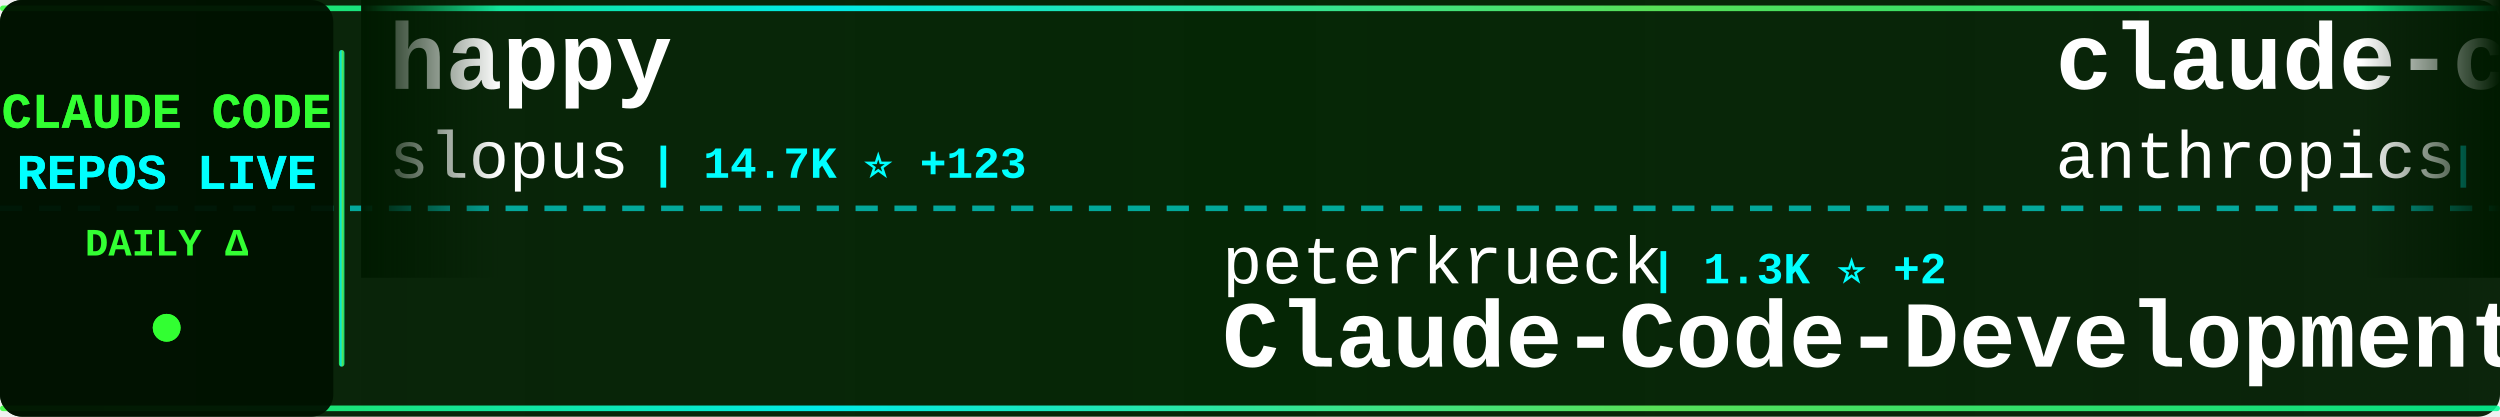
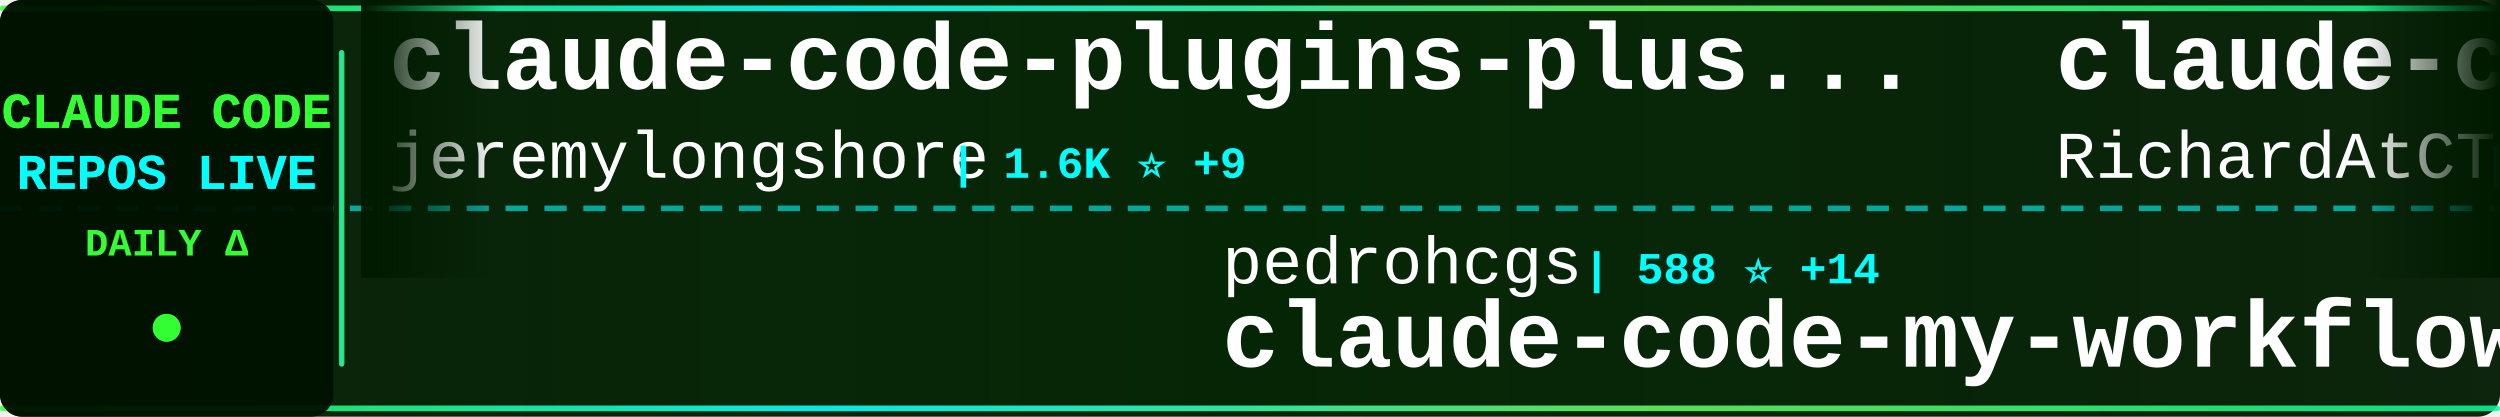
<svg xmlns="http://www.w3.org/2000/svg" width="900" height="150">
  <defs>
    <linearGradient id="tickerBg" x1="0%" y1="0%" x2="100%" y2="0%">
      <stop offset="0%" style="stop-color:#001a00;stop-opacity:0.95" />
      <stop offset="50%" style="stop-color:#002200;stop-opacity:0.98" />
      <stop offset="100%" style="stop-color:#001a00;stop-opacity:0.95" />
    </linearGradient>
    <linearGradient id="borderGrad" x1="0%" y1="0%" x2="100%" y2="0%">
      <stop offset="0%" style="stop-color:#33ff33;stop-opacity:0.85">
        <animate attributeName="stop-opacity" values="0.85;1;0.85" dur="2s" repeatCount="indefinite" />
      </stop>
      <stop offset="33%" style="stop-color:#00ffff;stop-opacity:0.9">
        <animate attributeName="stop-opacity" values="0.9;1;0.9" dur="2.2s" repeatCount="indefinite" />
      </stop>
      <stop offset="66%" style="stop-color:#66ff66;stop-opacity:0.85">
        <animate attributeName="stop-opacity" values="0.85;1;0.85" dur="1.8s" repeatCount="indefinite" />
      </stop>
      <stop offset="100%" style="stop-color:#00ff99;stop-opacity:0.85">
        <animate attributeName="stop-opacity" values="0.85;1;0.85" dur="2s" repeatCount="indefinite" />
      </stop>
    </linearGradient>
    <filter id="textGlow">
      <feGaussianBlur stdDeviation="0.1" result="coloredBlur" />
      <feMerge>
        <feMergeNode in="coloredBlur" />
        <feMergeNode in="SourceGraphic" />
      </feMerge>
    </filter>
    <filter id="metricGlow">
      <feGaussianBlur stdDeviation="0.2" result="coloredBlur" />
      <feMerge>
        <feMergeNode in="coloredBlur" />
        <feMergeNode in="SourceGraphic" />
      </feMerge>
    </filter>
    <linearGradient id="leftFade" x1="0%" y1="0%" x2="100%" y2="0%">
      <stop offset="0%" style="stop-color:#001a00;stop-opacity:1" />
      <stop offset="100%" style="stop-color:#001a00;stop-opacity:0" />
    </linearGradient>
    <linearGradient id="rightFade" x1="0%" y1="0%" x2="100%" y2="0%">
      <stop offset="0%" style="stop-color:#001a00;stop-opacity:0" />
      <stop offset="100%" style="stop-color:#001a00;stop-opacity:1" />
    </linearGradient>
  </defs>
  <rect width="900" height="150" fill="url(#tickerBg)" rx="8" />
  <rect x="0" y="2" width="900" height="2" fill="url(#borderGrad)" rx="1" />
  <rect x="0" y="146" width="900" height="2" fill="url(#borderGrad)" rx="1" />
  <line x1="0" y1="75" x2="900" y2="75" stroke="#00ffff" stroke-width="2" stroke-dasharray="8 6" opacity="0.6" />
  <rect x="0" y="0" width="120" height="150" fill="#001100" opacity="0.95" rx="8" />
  <text x="60" y="46" font-family="'Courier New', monospace" font-size="18" font-weight="bold" fill="#33ff33" text-anchor="middle" filter="url(#textGlow)">
    CLAUDE CODE
  </text>
  <text x="60" y="68" font-family="'Courier New', monospace" font-size="18" font-weight="bold" fill="#00ffff" text-anchor="middle" filter="url(#textGlow)">
    REPOS LIVE
  </text>
  <text x="60" y="92" font-family="'Courier New', monospace" font-size="14" font-weight="bold" fill="#33ff33" text-anchor="middle">
    DAILY Δ
  </text>
  <circle cx="60" cy="118" r="5" fill="#33ff33" filter="url(#metricGlow)">
    <animate attributeName="r" values="4;6;4" dur="1.5s" repeatCount="indefinite" />
    <animate attributeName="opacity" values="0.6;1;0.6" dur="1.5s" repeatCount="indefinite" />
  </circle>
  <rect x="122" y="18" width="2" height="114" fill="url(#borderGrad)" rx="1" />
  <clipPath id="tickerClip">
    <rect x="130" y="0" width="770" height="150" />
  </clipPath>
  <g clip-path="url(#tickerClip)">
    <g id="tickerItems">
      <animateTransform attributeName="transform" attributeType="XML" type="translate" from="0 0" to="-3000 0" dur="54s" repeatCount="indefinite" />
      <g transform="translate(0, 0)">
-         <text x="140" y="32" font-family="'Courier New', monospace" font-size="34" font-weight="bold" fill="#ffffff">happy</text>
-         <text x="140" y="64" font-family="'Courier New', monospace" font-size="24" font-weight="normal" fill="#ffffff" opacity="1.0">slopus</text>
-         <text x="234" y="64" font-family="'Courier New', monospace" font-size="16" font-weight="bold" fill="#00ffff"> | 14.7K ⭐ +123</text>
+         <text x="140" y="32" font-family="'Courier New', monospace" font-size="34" font-weight="bold" fill="#ffffff">claude-code-plugins-plus...</text>
+         <text x="140" y="64" font-family="'Courier New', monospace" font-size="24" font-weight="normal" fill="#ffffff" opacity="1.0">jeremylongshore</text>
+         <text x="342" y="64" font-family="'Courier New', monospace" font-size="16" font-weight="bold" fill="#00ffff"> | 1.6K ⭐ +9</text>
      </g>
      <g transform="translate(300, 0)">
-         <text x="140" y="102" font-family="'Courier New', monospace" font-size="24" font-weight="normal" fill="#ffffff" opacity="1.0">peterkrueck</text>
-         <text x="294" y="102" font-family="'Courier New', monospace" font-size="16" font-weight="bold" fill="#00ffff"> | 1.3K ⭐ +2</text>
-         <text x="140" y="132" font-family="'Courier New', monospace" font-size="34" font-weight="bold" fill="#ffffff">Claude-Code-Development-...</text>
+         <text x="140" y="102" font-family="'Courier New', monospace" font-size="24" font-weight="normal" fill="#ffffff" opacity="1.0">pedrohcgs</text>
+         <text x="270" y="102" font-family="'Courier New', monospace" font-size="16" font-weight="bold" fill="#00ffff"> | 588 ⭐ +14</text>
+         <text x="140" y="132" font-family="'Courier New', monospace" font-size="34" font-weight="bold" fill="#ffffff">claude-code-my-workflow</text>
      </g>
      <g transform="translate(600, 0)">
-         <text x="140" y="32" font-family="'Courier New', monospace" font-size="34" font-weight="bold" fill="#ffffff">claude-code</text>
-         <text x="140" y="64" font-family="'Courier New', monospace" font-size="24" font-weight="normal" fill="#ffffff" opacity="1.0">anthropics</text>
-         <text x="282" y="64" font-family="'Courier New', monospace" font-size="16" font-weight="bold" fill="#00ffff"> | 76.1K ⭐ +500</text>
+         <text x="140" y="32" font-family="'Courier New', monospace" font-size="34" font-weight="bold" fill="#ffffff">claude-code-telegram</text>
+         <text x="140" y="64" font-family="'Courier New', monospace" font-size="24" font-weight="normal" fill="#ffffff" opacity="1.0">RichardAtCT</text>
+         <text x="294" y="64" font-family="'Courier New', monospace" font-size="16" font-weight="bold" fill="#00ffff"> | 2.0K ⭐ +16</text>
      </g>
      <g transform="translate(900, 0)">
-         <text x="140" y="102" font-family="'Courier New', monospace" font-size="24" font-weight="normal" fill="#ffffff" opacity="1.0">disler</text>
-         <text x="234" y="102" font-family="'Courier New', monospace" font-size="16" font-weight="bold" fill="#00ffff"> | 3.3K ⭐ +11</text>
-         <text x="140" y="132" font-family="'Courier New', monospace" font-size="34" font-weight="bold" fill="#ffffff">claude-code-hooks-master...</text>
+         <text x="140" y="102" font-family="'Courier New', monospace" font-size="24" font-weight="normal" fill="#ffffff" opacity="1.0">Maciek-roboblog</text>
+         <text x="342" y="102" font-family="'Courier New', monospace" font-size="16" font-weight="bold" fill="#00ffff"> | 6.9K ⭐ +12</text>
+         <text x="140" y="132" font-family="'Courier New', monospace" font-size="34" font-weight="bold" fill="#ffffff">Claude-Code-Usage-Monito...</text>
      </g>
      <g transform="translate(1200, 0)">
+         <text x="140" y="32" font-family="'Courier New', monospace" font-size="34" font-weight="bold" fill="#ffffff">sc-claude-code-files</text>
+         <text x="140" y="64" font-family="'Courier New', monospace" font-size="24" font-weight="normal" fill="#ffffff" opacity="1.0">https-deeplearning-ai</text>
+         <text x="414" y="64" font-family="'Courier New', monospace" font-size="16" font-weight="bold" fill="#00ffff"> | 448 ⭐ +2</text>
+       </g>
+       <g transform="translate(1500, 0)">
+         <text x="140" y="102" font-family="'Courier New', monospace" font-size="24" font-weight="normal" fill="#ffffff" opacity="1.0">revfactory</text>
+         <text x="282" y="102" font-family="'Courier New', monospace" font-size="16" font-weight="bold" fill="#00ffff"> | 759 ⭐</text>
+         <text x="140" y="132" font-family="'Courier New', monospace" font-size="34" font-weight="bold" fill="#ffffff">claude-code-mastering</text>
+       </g>
+       <g transform="translate(1800, 0)">
+         <text x="140" y="32" font-family="'Courier New', monospace" font-size="34" font-weight="bold" fill="#ffffff">ClaudeCodeAgents</text>
+         <text x="140" y="64" font-family="'Courier New', monospace" font-size="24" font-weight="normal" fill="#ffffff" opacity="1.0">darcyegb</text>
+         <text x="258" y="64" font-family="'Courier New', monospace" font-size="16" font-weight="bold" fill="#00ffff"> | 580 ⭐ +1</text>
+       </g>
+       <g transform="translate(2100, 0)">
+         <text x="140" y="102" font-family="'Courier New', monospace" font-size="24" font-weight="normal" fill="#ffffff" opacity="1.0">ghuntley</text>
+         <text x="258" y="102" font-family="'Courier New', monospace" font-size="16" font-weight="bold" fill="#00ffff"> | 857 ⭐</text>
+         <text x="140" y="132" font-family="'Courier New', monospace" font-size="34" font-weight="bold" fill="#ffffff">claude-code-source-code-...</text>
+       </g>
+       <g transform="translate(2400, 0)">
+         <text x="140" y="32" font-family="'Courier New', monospace" font-size="34" font-weight="bold" fill="#ffffff">claude-code-router</text>
+         <text x="140" y="64" font-family="'Courier New', monospace" font-size="24" font-weight="normal" fill="#ffffff" opacity="1.0">musistudio</text>
+         <text x="282" y="64" font-family="'Courier New', monospace" font-size="16" font-weight="bold" fill="#00ffff"> | 29.4K ⭐ +106</text>
+       </g>
+       <g transform="translate(2700, 0)">
+         <text x="140" y="102" font-family="'Courier New', monospace" font-size="24" font-weight="normal" fill="#ffffff" opacity="1.0">wasabeef</text>
+         <text x="258" y="102" font-family="'Courier New', monospace" font-size="16" font-weight="bold" fill="#00ffff"> | 1.0K ⭐ +3</text>
+         <text x="140" y="132" font-family="'Courier New', monospace" font-size="34" font-weight="bold" fill="#ffffff">claude-code-cookbook</text>
+       </g>
+       <g transform="translate(3000, 0)">
+         <text x="140" y="32" font-family="'Courier New', monospace" font-size="34" font-weight="bold" fill="#ffffff">claude-code-plugins-plus...</text>
+         <text x="140" y="64" font-family="'Courier New', monospace" font-size="24" font-weight="normal" fill="#ffffff" opacity="1.0">jeremylongshore</text>
+         <text x="342" y="64" font-family="'Courier New', monospace" font-size="16" font-weight="bold" fill="#00ffff"> | 1.6K ⭐ +9</text>
+       </g>
+       <g transform="translate(3300, 0)">
+         <text x="140" y="102" font-family="'Courier New', monospace" font-size="24" font-weight="normal" fill="#ffffff" opacity="1.0">pedrohcgs</text>
+         <text x="270" y="102" font-family="'Courier New', monospace" font-size="16" font-weight="bold" fill="#00ffff"> | 588 ⭐ +14</text>
+         <text x="140" y="132" font-family="'Courier New', monospace" font-size="34" font-weight="bold" fill="#ffffff">claude-code-my-workflow</text>
+       </g>
+       <g transform="translate(3600, 0)">
        <text x="140" y="32" font-family="'Courier New', monospace" font-size="34" font-weight="bold" fill="#ffffff">claude-code-telegram</text>
        <text x="140" y="64" font-family="'Courier New', monospace" font-size="24" font-weight="normal" fill="#ffffff" opacity="1.0">RichardAtCT</text>
-         <text x="294" y="64" font-family="'Courier New', monospace" font-size="16" font-weight="bold" fill="#00ffff"> | 2.0K ⭐ +14</text>
-       </g>
-       <g transform="translate(1500, 0)">
-         <text x="140" y="102" font-family="'Courier New', monospace" font-size="24" font-weight="normal" fill="#ffffff" opacity="1.0">opactorai</text>
-         <text x="270" y="102" font-family="'Courier New', monospace" font-size="16" font-weight="bold" fill="#00ffff"> | 3.8K ⭐ +10</text>
-         <text x="140" y="132" font-family="'Courier New', monospace" font-size="34" font-weight="bold" fill="#ffffff">Claudable</text>
-       </g>
-       <g transform="translate(1800, 0)">
-         <text x="140" y="32" font-family="'Courier New', monospace" font-size="34" font-weight="bold" fill="#ffffff">claude-code-viewer</text>
-         <text x="140" y="64" font-family="'Courier New', monospace" font-size="24" font-weight="normal" fill="#ffffff" opacity="1.0">d-kimuson</text>
-         <text x="270" y="64" font-family="'Courier New', monospace" font-size="16" font-weight="bold" fill="#00ffff"> | 959 ⭐ +6</text>
-       </g>
-       <g transform="translate(2100, 0)">
-         <text x="140" y="102" font-family="'Courier New', monospace" font-size="24" font-weight="normal" fill="#ffffff" opacity="1.0">simonw</text>
-         <text x="234" y="102" font-family="'Courier New', monospace" font-size="16" font-weight="bold" fill="#00ffff"> | 1.1K ⭐ +1</text>
-         <text x="140" y="132" font-family="'Courier New', monospace" font-size="34" font-weight="bold" fill="#ffffff">claude-code-transcripts</text>
-       </g>
-       <g transform="translate(2400, 0)">
-         <text x="140" y="32" font-family="'Courier New', monospace" font-size="34" font-weight="bold" fill="#ffffff">awesome-claude-code-suba...</text>
-         <text x="140" y="64" font-family="'Courier New', monospace" font-size="24" font-weight="normal" fill="#ffffff" opacity="1.0">VoltAgent</text>
-         <text x="270" y="64" font-family="'Courier New', monospace" font-size="16" font-weight="bold" fill="#00ffff"> | 13.1K ⭐ +115</text>
-       </g>
-       <g transform="translate(2700, 0)">
-         <text x="140" y="102" font-family="'Courier New', monospace" font-size="24" font-weight="normal" fill="#ffffff" opacity="1.0">siteboon</text>
-         <text x="258" y="102" font-family="'Courier New', monospace" font-size="16" font-weight="bold" fill="#00ffff"> | 8.2K ⭐ +61</text>
-         <text x="140" y="132" font-family="'Courier New', monospace" font-size="34" font-weight="bold" fill="#ffffff">claudecodeui</text>
-       </g>
-       <g transform="translate(3000, 0)">
-         <text x="140" y="32" font-family="'Courier New', monospace" font-size="34" font-weight="bold" fill="#ffffff">happy</text>
-         <text x="140" y="64" font-family="'Courier New', monospace" font-size="24" font-weight="normal" fill="#ffffff" opacity="1.0">slopus</text>
-         <text x="234" y="64" font-family="'Courier New', monospace" font-size="16" font-weight="bold" fill="#00ffff"> | 14.7K ⭐ +123</text>
-       </g>
-       <g transform="translate(3300, 0)">
-         <text x="140" y="102" font-family="'Courier New', monospace" font-size="24" font-weight="normal" fill="#ffffff" opacity="1.0">peterkrueck</text>
-         <text x="294" y="102" font-family="'Courier New', monospace" font-size="16" font-weight="bold" fill="#00ffff"> | 1.3K ⭐ +2</text>
-         <text x="140" y="132" font-family="'Courier New', monospace" font-size="34" font-weight="bold" fill="#ffffff">Claude-Code-Development-...</text>
-       </g>
-       <g transform="translate(3600, 0)">
-         <text x="140" y="32" font-family="'Courier New', monospace" font-size="34" font-weight="bold" fill="#ffffff">claude-code</text>
-         <text x="140" y="64" font-family="'Courier New', monospace" font-size="24" font-weight="normal" fill="#ffffff" opacity="1.0">anthropics</text>
-         <text x="282" y="64" font-family="'Courier New', monospace" font-size="16" font-weight="bold" fill="#00ffff"> | 76.1K ⭐ +500</text>
+         <text x="294" y="64" font-family="'Courier New', monospace" font-size="16" font-weight="bold" fill="#00ffff"> | 2.0K ⭐ +16</text>
      </g>
      <g transform="translate(3900, 0)">
-         <text x="140" y="102" font-family="'Courier New', monospace" font-size="24" font-weight="normal" fill="#ffffff" opacity="1.0">disler</text>
-         <text x="234" y="102" font-family="'Courier New', monospace" font-size="16" font-weight="bold" fill="#00ffff"> | 3.3K ⭐ +11</text>
-         <text x="140" y="132" font-family="'Courier New', monospace" font-size="34" font-weight="bold" fill="#ffffff">claude-code-hooks-master...</text>
+         <text x="140" y="102" font-family="'Courier New', monospace" font-size="24" font-weight="normal" fill="#ffffff" opacity="1.0">Maciek-roboblog</text>
+         <text x="342" y="102" font-family="'Courier New', monospace" font-size="16" font-weight="bold" fill="#00ffff"> | 6.9K ⭐ +12</text>
+         <text x="140" y="132" font-family="'Courier New', monospace" font-size="34" font-weight="bold" fill="#ffffff">Claude-Code-Usage-Monito...</text>
      </g>
    </g>
  </g>
  <rect x="130" y="0" width="50" height="100" fill="url(#leftFade)" />
  <rect x="850" y="0" width="50" height="100" fill="url(#rightFade)" />
</svg>
